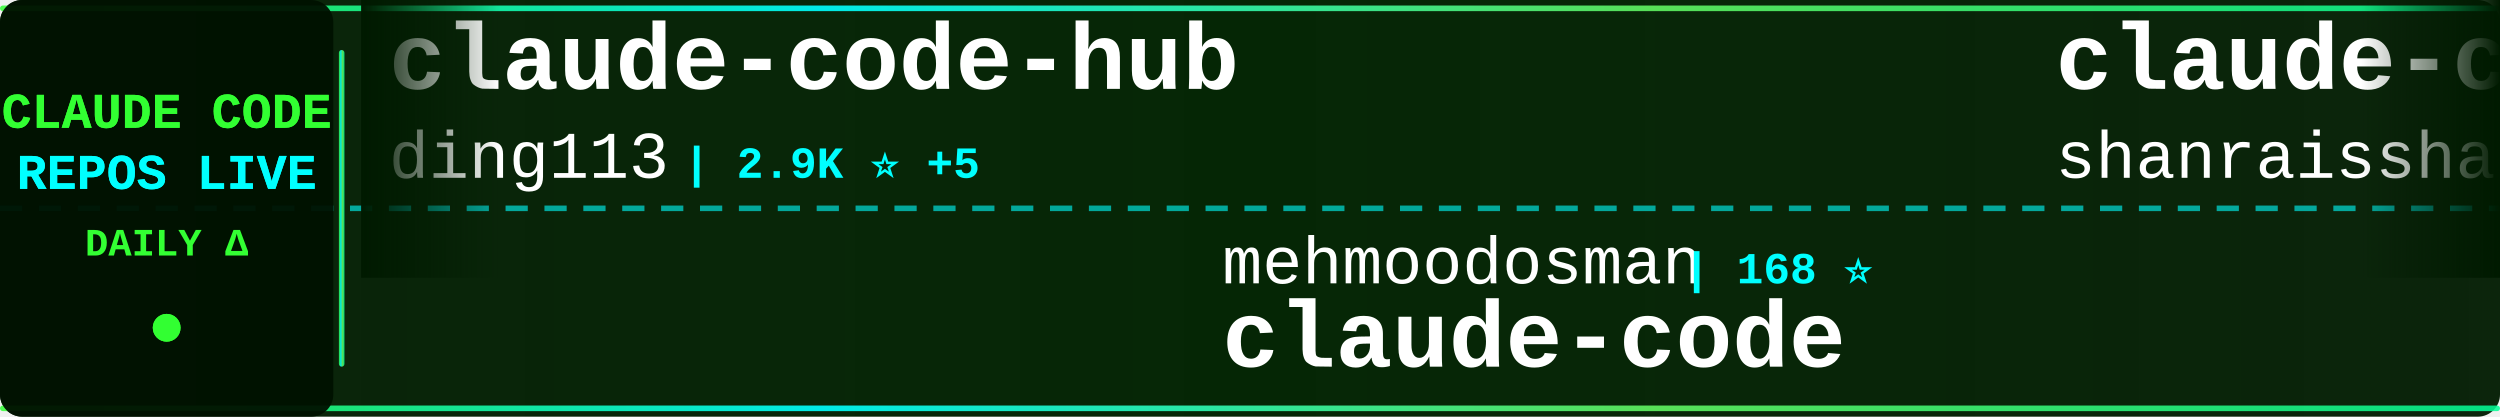
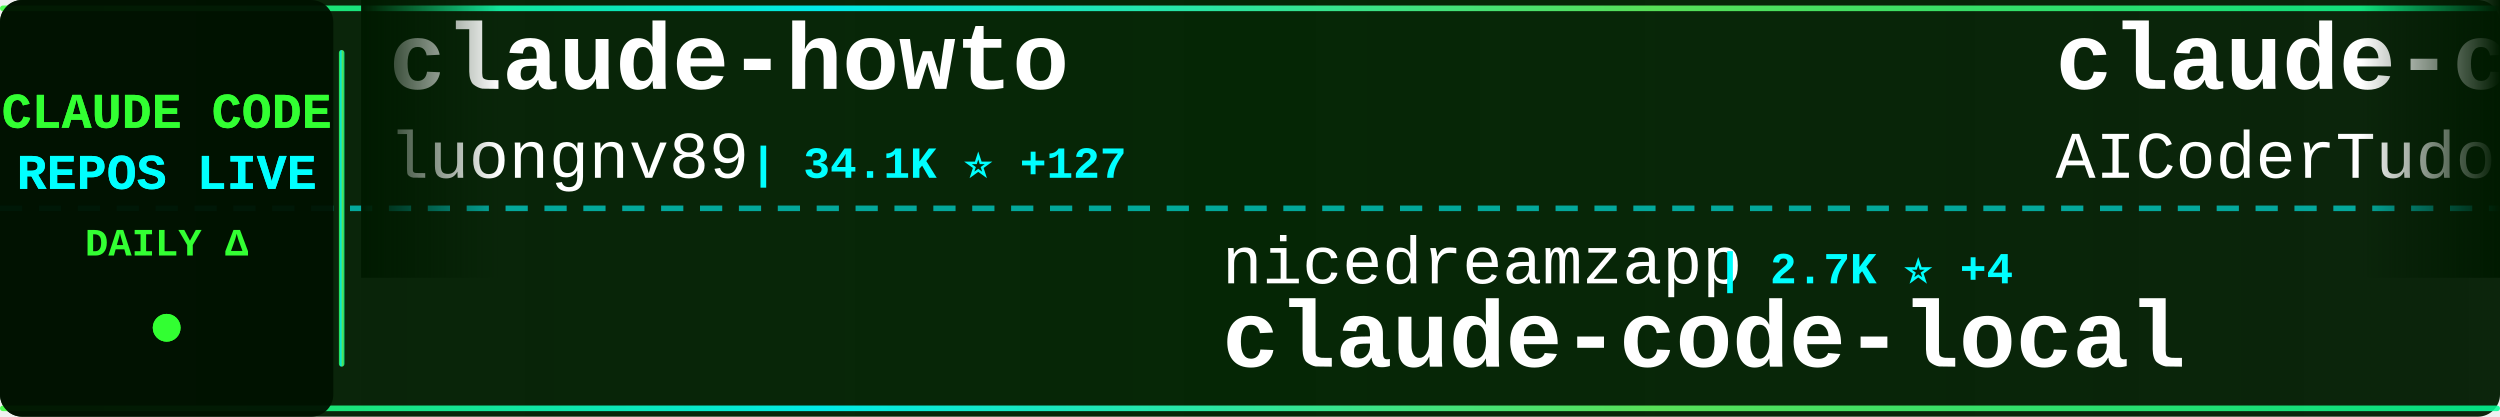
<svg xmlns="http://www.w3.org/2000/svg" width="900" height="150">
  <defs>
    <linearGradient id="tickerBg" x1="0%" y1="0%" x2="100%" y2="0%">
      <stop offset="0%" style="stop-color:#001a00;stop-opacity:0.95" />
      <stop offset="50%" style="stop-color:#002200;stop-opacity:0.98" />
      <stop offset="100%" style="stop-color:#001a00;stop-opacity:0.95" />
    </linearGradient>
    <linearGradient id="borderGrad" x1="0%" y1="0%" x2="100%" y2="0%">
      <stop offset="0%" style="stop-color:#33ff33;stop-opacity:0.85">
        <animate attributeName="stop-opacity" values="0.85;1;0.85" dur="2s" repeatCount="indefinite" />
      </stop>
      <stop offset="33%" style="stop-color:#00ffff;stop-opacity:0.9">
        <animate attributeName="stop-opacity" values="0.9;1;0.9" dur="2.2s" repeatCount="indefinite" />
      </stop>
      <stop offset="66%" style="stop-color:#66ff66;stop-opacity:0.85">
        <animate attributeName="stop-opacity" values="0.85;1;0.85" dur="1.8s" repeatCount="indefinite" />
      </stop>
      <stop offset="100%" style="stop-color:#00ff99;stop-opacity:0.85">
        <animate attributeName="stop-opacity" values="0.85;1;0.85" dur="2s" repeatCount="indefinite" />
      </stop>
    </linearGradient>
    <filter id="textGlow">
      <feGaussianBlur stdDeviation="0.1" result="coloredBlur" />
      <feMerge>
        <feMergeNode in="coloredBlur" />
        <feMergeNode in="SourceGraphic" />
      </feMerge>
    </filter>
    <filter id="metricGlow">
      <feGaussianBlur stdDeviation="0.2" result="coloredBlur" />
      <feMerge>
        <feMergeNode in="coloredBlur" />
        <feMergeNode in="SourceGraphic" />
      </feMerge>
    </filter>
    <linearGradient id="leftFade" x1="0%" y1="0%" x2="100%" y2="0%">
      <stop offset="0%" style="stop-color:#001a00;stop-opacity:1" />
      <stop offset="100%" style="stop-color:#001a00;stop-opacity:0" />
    </linearGradient>
    <linearGradient id="rightFade" x1="0%" y1="0%" x2="100%" y2="0%">
      <stop offset="0%" style="stop-color:#001a00;stop-opacity:0" />
      <stop offset="100%" style="stop-color:#001a00;stop-opacity:1" />
    </linearGradient>
  </defs>
  <rect width="900" height="150" fill="url(#tickerBg)" rx="8" />
  <rect x="0" y="2" width="900" height="2" fill="url(#borderGrad)" rx="1" />
  <rect x="0" y="146" width="900" height="2" fill="url(#borderGrad)" rx="1" />
  <line x1="0" y1="75" x2="900" y2="75" stroke="#00ffff" stroke-width="2" stroke-dasharray="8 6" opacity="0.6" />
  <rect x="0" y="0" width="120" height="150" fill="#001100" opacity="0.95" rx="8" />
  <text x="60" y="46" font-family="'Courier New', monospace" font-size="18" font-weight="bold" fill="#33ff33" text-anchor="middle" filter="url(#textGlow)">
    CLAUDE CODE
  </text>
  <text x="60" y="68" font-family="'Courier New', monospace" font-size="18" font-weight="bold" fill="#00ffff" text-anchor="middle" filter="url(#textGlow)">
    REPOS LIVE
  </text>
  <text x="60" y="92" font-family="'Courier New', monospace" font-size="14" font-weight="bold" fill="#33ff33" text-anchor="middle">
    DAILY Δ
  </text>
  <circle cx="60" cy="118" r="5" fill="#33ff33" filter="url(#metricGlow)">
    <animate attributeName="r" values="4;6;4" dur="1.5s" repeatCount="indefinite" />
    <animate attributeName="opacity" values="0.6;1;0.6" dur="1.5s" repeatCount="indefinite" />
  </circle>
  <rect x="122" y="18" width="2" height="114" fill="url(#borderGrad)" rx="1" />
  <clipPath id="tickerClip">
    <rect x="130" y="0" width="770" height="150" />
  </clipPath>
  <g clip-path="url(#tickerClip)">
    <g id="tickerItems">
      <animateTransform attributeName="transform" attributeType="XML" type="translate" from="0 0" to="-3000 0" dur="54s" repeatCount="indefinite" />
      <g transform="translate(0, 0)">
-         <text x="140" y="32" font-family="'Courier New', monospace" font-size="34" font-weight="bold" fill="#ffffff">claude-code-hub</text>
-         <text x="140" y="64" font-family="'Courier New', monospace" font-size="24" font-weight="normal" fill="#ffffff" opacity="1.0">ding113</text>
-         <text x="246" y="64" font-family="'Courier New', monospace" font-size="16" font-weight="bold" fill="#00ffff"> | 2.9K ⭐ +5</text>
+         <text x="140" y="32" font-family="'Courier New', monospace" font-size="34" font-weight="bold" fill="#ffffff">claude-howto</text>
+         <text x="140" y="64" font-family="'Courier New', monospace" font-size="24" font-weight="normal" fill="#ffffff" opacity="1.0">luongnv89</text>
+         <text x="270" y="64" font-family="'Courier New', monospace" font-size="16" font-weight="bold" fill="#00ffff"> | 34.1K ⭐ +127</text>
      </g>
      <g transform="translate(300, 0)">
-         <text x="140" y="102" font-family="'Courier New', monospace" font-size="24" font-weight="normal" fill="#ffffff" opacity="1.0">mehmoodosman</text>
-         <text x="306" y="102" font-family="'Courier New', monospace" font-size="16" font-weight="bold" fill="#00ffff"> | 168 ⭐</text>
-         <text x="140" y="132" font-family="'Courier New', monospace" font-size="34" font-weight="bold" fill="#ffffff">claude-code</text>
+         <text x="140" y="102" font-family="'Courier New', monospace" font-size="24" font-weight="normal" fill="#ffffff" opacity="1.0">nicedreamzapp</text>
+         <text x="318" y="102" font-family="'Courier New', monospace" font-size="16" font-weight="bold" fill="#00ffff"> | 2.7K ⭐ +4</text>
+         <text x="140" y="132" font-family="'Courier New', monospace" font-size="34" font-weight="bold" fill="#ffffff">claude-code-local</text>
      </g>
      <g transform="translate(600, 0)">
-         <text x="140" y="32" font-family="'Courier New', monospace" font-size="34" font-weight="bold" fill="#ffffff">claude-code-best-practic...</text>
-         <text x="140" y="64" font-family="'Courier New', monospace" font-size="24" font-weight="normal" fill="#ffffff" opacity="1.0">shanraisshan</text>
-         <text x="306" y="64" font-family="'Courier New', monospace" font-size="16" font-weight="bold" fill="#00ffff"> | 54.6K ⭐ +94</text>
+         <text x="140" y="32" font-family="'Courier New', monospace" font-size="34" font-weight="bold" fill="#ffffff">claude-code-tudou</text>
+         <text x="140" y="64" font-family="'Courier New', monospace" font-size="24" font-weight="normal" fill="#ffffff" opacity="1.0">AICoderTudou</text>
+         <text x="306" y="64" font-family="'Courier New', monospace" font-size="16" font-weight="bold" fill="#00ffff"> | 501 ⭐</text>
      </g>
      <g transform="translate(900, 0)">
-         <text x="140" y="102" font-family="'Courier New', monospace" font-size="24" font-weight="normal" fill="#ffffff" opacity="1.0">jarmuine</text>
-         <text x="258" y="102" font-family="'Courier New', monospace" font-size="16" font-weight="bold" fill="#00ffff"> | 2.2K ⭐ +1</text>
-         <text x="140" y="132" font-family="'Courier New', monospace" font-size="34" font-weight="bold" fill="#ffffff">claude-code</text>
+         <text x="140" y="102" font-family="'Courier New', monospace" font-size="24" font-weight="normal" fill="#ffffff" opacity="1.0">disler</text>
+         <text x="234" y="102" font-family="'Courier New', monospace" font-size="16" font-weight="bold" fill="#00ffff"> | 3.7K ⭐ +2</text>
+         <text x="140" y="132" font-family="'Courier New', monospace" font-size="34" font-weight="bold" fill="#ffffff">claude-code-hooks-master...</text>
      </g>
      <g transform="translate(1200, 0)">
-         <text x="140" y="32" font-family="'Courier New', monospace" font-size="34" font-weight="bold" fill="#ffffff">claude-code-showcase</text>
-         <text x="140" y="64" font-family="'Courier New', monospace" font-size="24" font-weight="normal" fill="#ffffff" opacity="1.0">ChrisWiles</text>
-         <text x="282" y="64" font-family="'Courier New', monospace" font-size="16" font-weight="bold" fill="#00ffff"> | 5.9K ⭐ +3</text>
+         <text x="140" y="32" font-family="'Courier New', monospace" font-size="34" font-weight="bold" fill="#ffffff">claude-code-proxy</text>
+         <text x="140" y="64" font-family="'Courier New', monospace" font-size="24" font-weight="normal" fill="#ffffff" opacity="1.0">fuergaosi233</text>
+         <text x="306" y="64" font-family="'Courier New', monospace" font-size="16" font-weight="bold" fill="#00ffff"> | 2.6K ⭐ +1</text>
      </g>
      <g transform="translate(1500, 0)">
-         <text x="140" y="102" font-family="'Courier New', monospace" font-size="24" font-weight="normal" fill="#ffffff" opacity="1.0">JrCx7scC</text>
-         <text x="258" y="102" font-family="'Courier New', monospace" font-size="16" font-weight="bold" fill="#00ffff"> | 368 ⭐</text>
-         <text x="140" y="132" font-family="'Courier New', monospace" font-size="34" font-weight="bold" fill="#ffffff">claude-code-source</text>
+         <text x="140" y="102" font-family="'Courier New', monospace" font-size="24" font-weight="normal" fill="#ffffff" opacity="1.0">carlvellotti</text>
+         <text x="306" y="102" font-family="'Courier New', monospace" font-size="16" font-weight="bold" fill="#00ffff"> | 2.0K ⭐ +5</text>
+         <text x="140" y="132" font-family="'Courier New', monospace" font-size="34" font-weight="bold" fill="#ffffff">claude-code-pm-course</text>
      </g>
      <g transform="translate(1800, 0)">
-         <text x="140" y="32" font-family="'Courier New', monospace" font-size="34" font-weight="bold" fill="#ffffff">awesome-claude-code-suba...</text>
-         <text x="140" y="64" font-family="'Courier New', monospace" font-size="24" font-weight="normal" fill="#ffffff" opacity="1.0">VoltAgent</text>
-         <text x="270" y="64" font-family="'Courier New', monospace" font-size="16" font-weight="bold" fill="#00ffff"> | 20.4K ⭐ +69</text>
+         <text x="140" y="32" font-family="'Courier New', monospace" font-size="34" font-weight="bold" fill="#ffffff">claude-code</text>
+         <text x="140" y="64" font-family="'Courier New', monospace" font-size="24" font-weight="normal" fill="#ffffff" opacity="1.0">tanbiralam</text>
+         <text x="282" y="64" font-family="'Courier New', monospace" font-size="16" font-weight="bold" fill="#00ffff"> | 1.7K ⭐ +4</text>
      </g>
      <g transform="translate(2100, 0)">
-         <text x="140" y="102" font-family="'Courier New', monospace" font-size="24" font-weight="normal" fill="#ffffff" opacity="1.0">Onewon</text>
-         <text x="234" y="102" font-family="'Courier New', monospace" font-size="16" font-weight="bold" fill="#00ffff"> | 180 ⭐</text>
+         <text x="140" y="102" font-family="'Courier New', monospace" font-size="24" font-weight="normal" fill="#ffffff" opacity="1.0">Tinkeringg-Lab</text>
+         <text x="330" y="102" font-family="'Courier New', monospace" font-size="16" font-weight="bold" fill="#00ffff"> | 205 ⭐</text>
        <text x="140" y="132" font-family="'Courier New', monospace" font-size="34" font-weight="bold" fill="#ffffff">claude-code</text>
      </g>
      <g transform="translate(2400, 0)">
-         <text x="140" y="32" font-family="'Courier New', monospace" font-size="34" font-weight="bold" fill="#ffffff">skills</text>
-         <text x="140" y="64" font-family="'Courier New', monospace" font-size="24" font-weight="normal" fill="#ffffff" opacity="1.0">anthropics</text>
-         <text x="282" y="64" font-family="'Courier New', monospace" font-size="16" font-weight="bold" fill="#00ffff"> | 140.2K ⭐ +479</text>
+         <text x="140" y="32" font-family="'Courier New', monospace" font-size="34" font-weight="bold" fill="#ffffff">claude-code-settings</text>
+         <text x="140" y="64" font-family="'Courier New', monospace" font-size="24" font-weight="normal" fill="#ffffff" opacity="1.0">feiskyer</text>
+         <text x="258" y="64" font-family="'Courier New', monospace" font-size="16" font-weight="bold" fill="#00ffff"> | 1.5K ⭐ +1</text>
      </g>
      <g transform="translate(2700, 0)">
-         <text x="140" y="102" font-family="'Courier New', monospace" font-size="24" font-weight="normal" fill="#ffffff" opacity="1.0">Donchitos</text>
-         <text x="270" y="102" font-family="'Courier New', monospace" font-size="16" font-weight="bold" fill="#00ffff"> | 19.8K ⭐ +96</text>
-         <text x="140" y="132" font-family="'Courier New', monospace" font-size="34" font-weight="bold" fill="#ffffff">Claude-Code-Game-Studios</text>
+         <text x="140" y="102" font-family="'Courier New', monospace" font-size="24" font-weight="normal" fill="#ffffff" opacity="1.0">liuup</text>
+         <text x="222" y="102" font-family="'Courier New', monospace" font-size="16" font-weight="bold" fill="#00ffff"> | 2.7K ⭐ +15</text>
+         <text x="140" y="132" font-family="'Courier New', monospace" font-size="34" font-weight="bold" fill="#ffffff">claude-code-analysis</text>
      </g>
      <g transform="translate(3000, 0)">
-         <text x="140" y="32" font-family="'Courier New', monospace" font-size="34" font-weight="bold" fill="#ffffff">claude-code-hub</text>
-         <text x="140" y="64" font-family="'Courier New', monospace" font-size="24" font-weight="normal" fill="#ffffff" opacity="1.0">ding113</text>
-         <text x="246" y="64" font-family="'Courier New', monospace" font-size="16" font-weight="bold" fill="#00ffff"> | 2.9K ⭐ +5</text>
+         <text x="140" y="32" font-family="'Courier New', monospace" font-size="34" font-weight="bold" fill="#ffffff">claude-howto</text>
+         <text x="140" y="64" font-family="'Courier New', monospace" font-size="24" font-weight="normal" fill="#ffffff" opacity="1.0">luongnv89</text>
+         <text x="270" y="64" font-family="'Courier New', monospace" font-size="16" font-weight="bold" fill="#00ffff"> | 34.1K ⭐ +127</text>
      </g>
      <g transform="translate(3300, 0)">
-         <text x="140" y="102" font-family="'Courier New', monospace" font-size="24" font-weight="normal" fill="#ffffff" opacity="1.0">mehmoodosman</text>
-         <text x="306" y="102" font-family="'Courier New', monospace" font-size="16" font-weight="bold" fill="#00ffff"> | 168 ⭐</text>
-         <text x="140" y="132" font-family="'Courier New', monospace" font-size="34" font-weight="bold" fill="#ffffff">claude-code</text>
+         <text x="140" y="102" font-family="'Courier New', monospace" font-size="24" font-weight="normal" fill="#ffffff" opacity="1.0">nicedreamzapp</text>
+         <text x="318" y="102" font-family="'Courier New', monospace" font-size="16" font-weight="bold" fill="#00ffff"> | 2.7K ⭐ +4</text>
+         <text x="140" y="132" font-family="'Courier New', monospace" font-size="34" font-weight="bold" fill="#ffffff">claude-code-local</text>
      </g>
      <g transform="translate(3600, 0)">
-         <text x="140" y="32" font-family="'Courier New', monospace" font-size="34" font-weight="bold" fill="#ffffff">claude-code-best-practic...</text>
-         <text x="140" y="64" font-family="'Courier New', monospace" font-size="24" font-weight="normal" fill="#ffffff" opacity="1.0">shanraisshan</text>
-         <text x="306" y="64" font-family="'Courier New', monospace" font-size="16" font-weight="bold" fill="#00ffff"> | 54.6K ⭐ +94</text>
+         <text x="140" y="32" font-family="'Courier New', monospace" font-size="34" font-weight="bold" fill="#ffffff">claude-code-tudou</text>
+         <text x="140" y="64" font-family="'Courier New', monospace" font-size="24" font-weight="normal" fill="#ffffff" opacity="1.0">AICoderTudou</text>
+         <text x="306" y="64" font-family="'Courier New', monospace" font-size="16" font-weight="bold" fill="#00ffff"> | 501 ⭐</text>
      </g>
      <g transform="translate(3900, 0)">
-         <text x="140" y="102" font-family="'Courier New', monospace" font-size="24" font-weight="normal" fill="#ffffff" opacity="1.0">jarmuine</text>
-         <text x="258" y="102" font-family="'Courier New', monospace" font-size="16" font-weight="bold" fill="#00ffff"> | 2.2K ⭐ +1</text>
-         <text x="140" y="132" font-family="'Courier New', monospace" font-size="34" font-weight="bold" fill="#ffffff">claude-code</text>
+         <text x="140" y="102" font-family="'Courier New', monospace" font-size="24" font-weight="normal" fill="#ffffff" opacity="1.0">disler</text>
+         <text x="234" y="102" font-family="'Courier New', monospace" font-size="16" font-weight="bold" fill="#00ffff"> | 3.7K ⭐ +2</text>
+         <text x="140" y="132" font-family="'Courier New', monospace" font-size="34" font-weight="bold" fill="#ffffff">claude-code-hooks-master...</text>
      </g>
    </g>
  </g>
  <rect x="130" y="0" width="50" height="100" fill="url(#leftFade)" />
  <rect x="850" y="0" width="50" height="100" fill="url(#rightFade)" />
</svg>
